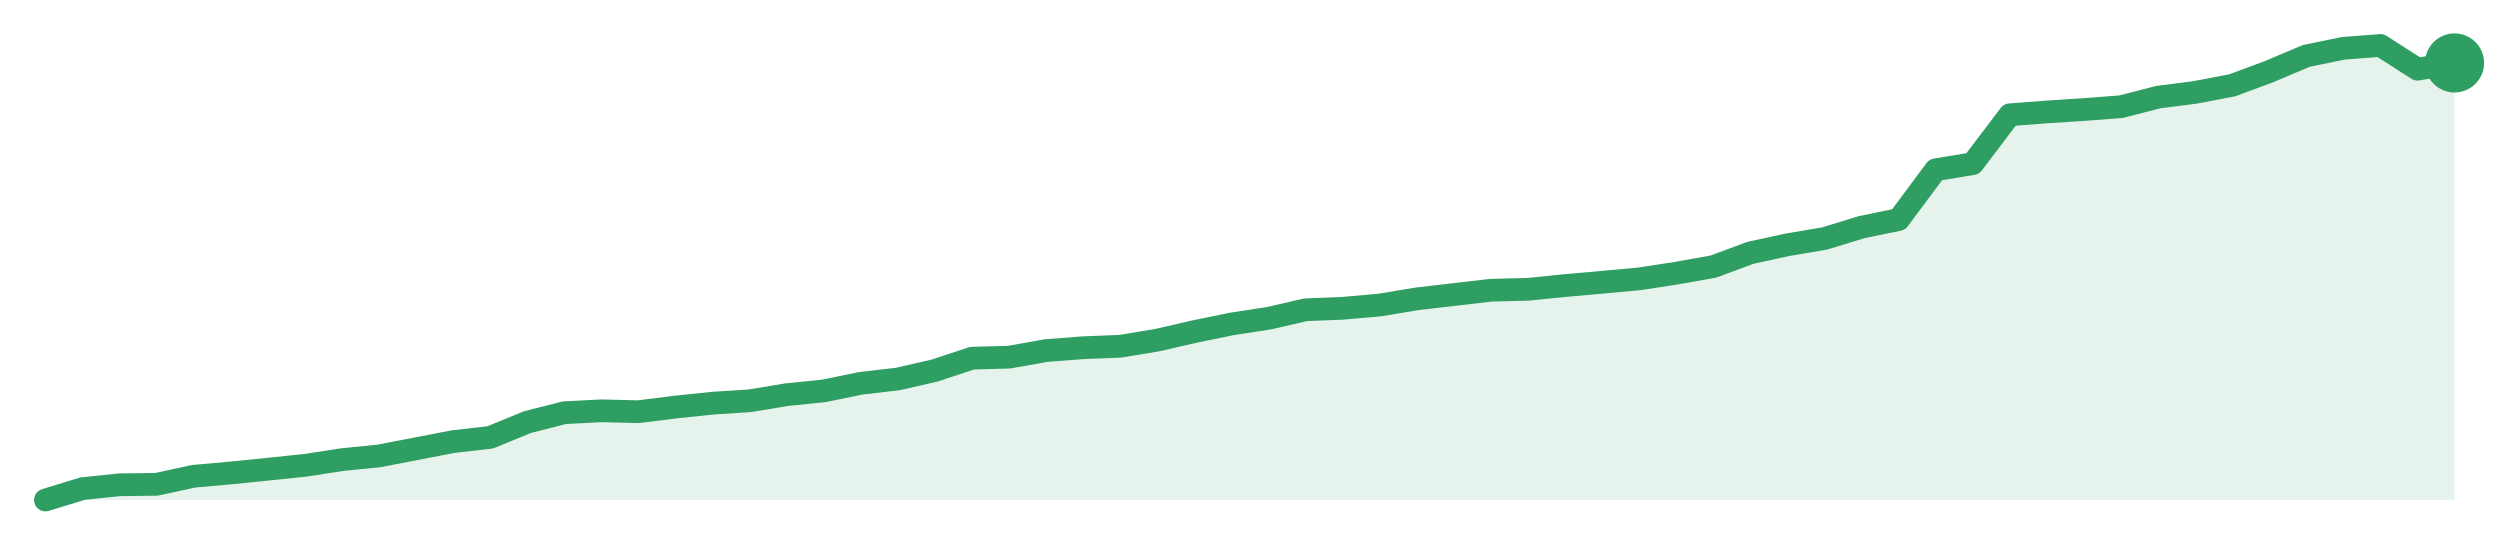
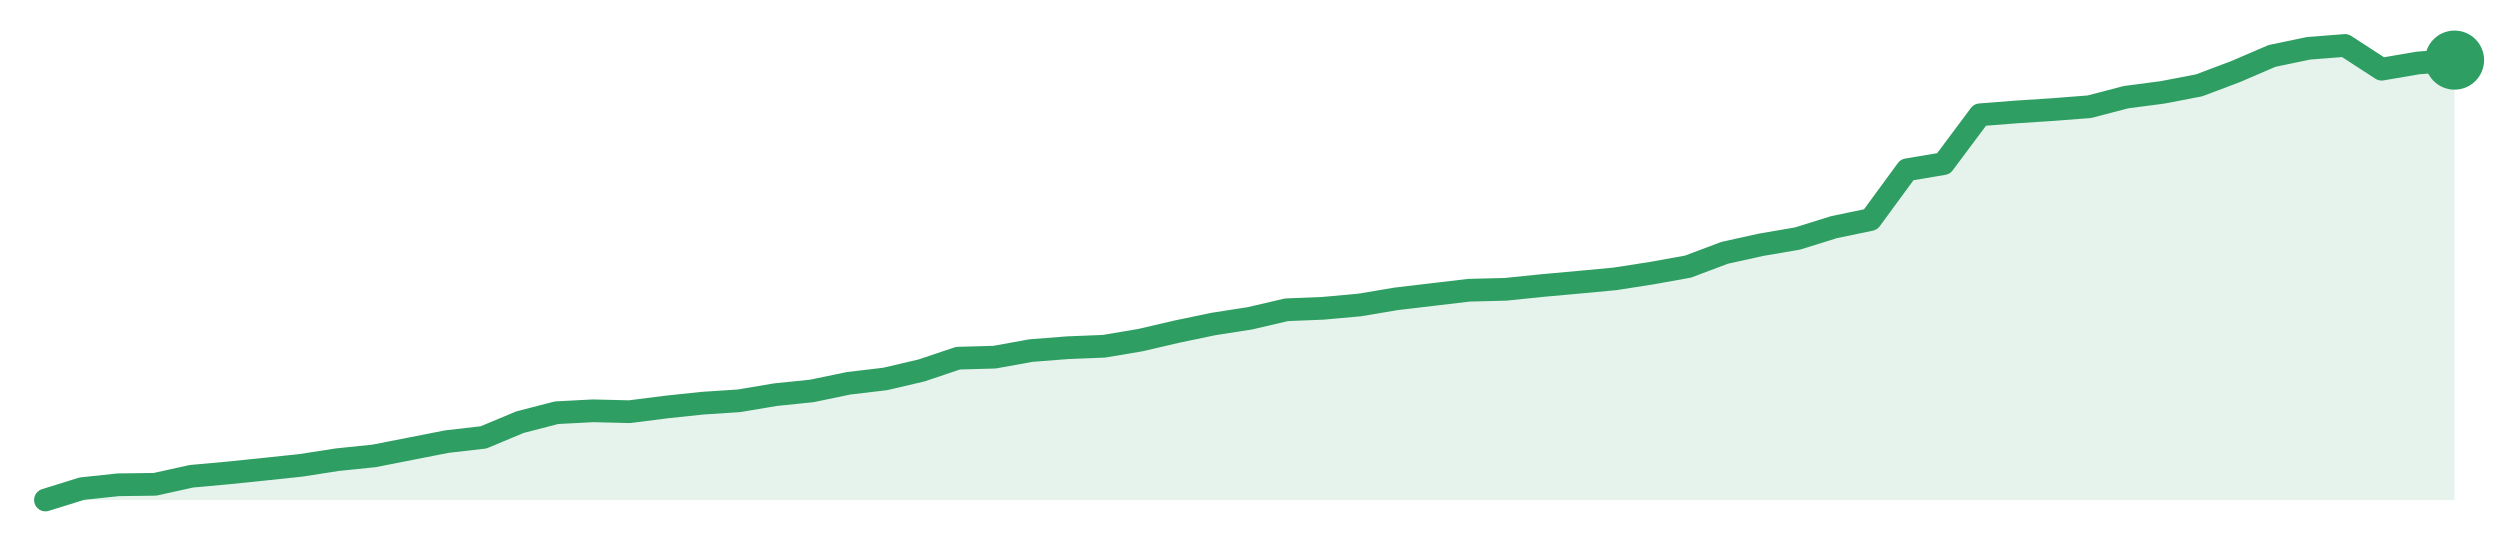
<svg xmlns="http://www.w3.org/2000/svg" width="220" height="48" viewBox="0 0 220 48" role="img" aria-label="trend">
-   <path d="M4.0,44.0 L4.0,44.0 L7.26,43.0 L10.52,42.66 L13.78,42.62 L17.05,41.91 L20.31,41.62 L23.57,41.29 L26.83,40.95 L30.09,40.45 L33.35,40.12 L36.62,39.49 L39.88,38.86 L43.14,38.49 L46.4,37.15 L49.66,36.32 L52.92,36.15 L56.18,36.23 L59.45,35.82 L62.71,35.48 L65.97,35.27 L69.23,34.73 L72.49,34.4 L75.75,33.73 L79.02,33.35 L82.28,32.6 L85.54,31.52 L88.8,31.43 L92.06,30.85 L95.32,30.6 L98.58,30.47 L101.85,29.93 L105.11,29.18 L108.37,28.51 L111.63,28.01 L114.89,27.26 L118.15,27.13 L121.42,26.84 L124.68,26.3 L127.94,25.92 L131.2,25.54 L134.46,25.46 L137.72,25.13 L140.98,24.84 L144.25,24.54 L147.51,24.04 L150.77,23.46 L154.03,22.25 L157.29,21.54 L160.55,20.99 L163.82,19.99 L167.08,19.32 L170.34,14.94 L173.6,14.4 L176.86,10.1 L180.12,9.85 L183.38,9.64 L186.65,9.39 L189.91,8.55 L193.17,8.13 L196.43,7.51 L199.69,6.3 L202.95,4.92 L206.22,4.25 L209.48,4.0 L212.74,6.09 L216.0,5.54 L216.0,44.0 Z" fill="#2f9e631f" />
-   <path d="M4.0,44.0 L7.26,43.0 L10.52,42.66 L13.78,42.62 L17.05,41.91 L20.31,41.62 L23.57,41.29 L26.83,40.95 L30.09,40.45 L33.35,40.12 L36.62,39.49 L39.88,38.86 L43.14,38.49 L46.4,37.15 L49.66,36.32 L52.92,36.15 L56.18,36.23 L59.45,35.82 L62.71,35.48 L65.97,35.27 L69.23,34.73 L72.49,34.4 L75.75,33.73 L79.02,33.35 L82.28,32.6 L85.54,31.52 L88.8,31.43 L92.06,30.85 L95.32,30.6 L98.58,30.47 L101.85,29.93 L105.11,29.18 L108.37,28.51 L111.63,28.01 L114.89,27.26 L118.15,27.13 L121.42,26.84 L124.68,26.3 L127.94,25.92 L131.2,25.54 L134.46,25.46 L137.72,25.13 L140.98,24.84 L144.25,24.54 L147.51,24.04 L150.77,23.46 L154.03,22.25 L157.29,21.54 L160.55,20.99 L163.82,19.99 L167.08,19.32 L170.34,14.94 L173.6,14.4 L176.86,10.1 L180.12,9.85 L183.38,9.64 L186.65,9.39 L189.91,8.55 L193.17,8.13 L196.43,7.51 L199.69,6.3 L202.95,4.92 L206.22,4.25 L209.48,4.0 L212.74,6.09 L216.0,5.54" fill="none" stroke="#2f9e63" stroke-width="2" stroke-linejoin="round" stroke-linecap="round" />
-   <circle cx="216.0" cy="5.54" r="2.6" fill="#2f9e63" />
+   <path d="M4.0,44.0 L4.0,44.0 L7.21,43.0 L10.42,42.66 L13.64,42.62 L16.85,41.91 L20.06,41.62 L23.27,41.29 L26.48,40.95 L29.7,40.45 L32.91,40.12 L36.12,39.49 L39.33,38.86 L42.55,38.49 L45.76,37.15 L48.97,36.32 L52.18,36.15 L55.39,36.23 L58.61,35.82 L61.82,35.48 L65.03,35.27 L68.24,34.73 L71.45,34.4 L74.67,33.73 L77.88,33.35 L81.09,32.6 L84.3,31.52 L87.52,31.43 L90.73,30.85 L93.94,30.6 L97.15,30.47 L100.36,29.93 L103.58,29.18 L106.79,28.51 L110.0,28.01 L113.21,27.26 L116.42,27.13 L119.64,26.84 L122.85,26.3 L126.06,25.92 L129.27,25.54 L132.48,25.46 L135.7,25.13 L138.91,24.84 L142.12,24.54 L145.33,24.04 L148.55,23.46 L151.76,22.25 L154.97,21.54 L158.18,20.99 L161.39,19.99 L164.61,19.32 L167.82,14.94 L171.03,14.4 L174.24,10.1 L177.45,9.85 L180.67,9.64 L183.88,9.39 L187.09,8.55 L190.3,8.13 L193.52,7.51 L196.73,6.3 L199.94,4.92 L203.15,4.25 L206.36,4.0 L209.58,6.09 L212.79,5.54 L216.0,5.29 L216.0,44.0 Z" fill="#2f9e631f" />
+   <path d="M4.0,44.0 L7.21,43.0 L10.42,42.66 L13.64,42.62 L16.85,41.91 L20.06,41.62 L23.27,41.29 L26.48,40.95 L29.7,40.45 L32.91,40.12 L36.12,39.49 L39.33,38.86 L42.55,38.49 L45.76,37.15 L48.97,36.32 L52.18,36.15 L55.39,36.23 L58.61,35.82 L61.82,35.48 L65.03,35.27 L68.24,34.73 L71.45,34.4 L74.67,33.73 L77.88,33.35 L81.09,32.6 L84.3,31.52 L87.52,31.43 L90.73,30.85 L93.94,30.6 L97.15,30.47 L100.36,29.93 L103.58,29.18 L106.79,28.51 L110.0,28.01 L113.21,27.26 L116.42,27.13 L119.64,26.84 L122.85,26.3 L126.06,25.92 L129.27,25.54 L132.48,25.46 L135.7,25.13 L138.91,24.84 L142.12,24.54 L145.33,24.04 L148.55,23.46 L151.76,22.25 L154.97,21.54 L158.18,20.99 L161.39,19.99 L164.61,19.32 L167.82,14.94 L171.03,14.4 L174.24,10.1 L177.45,9.85 L180.67,9.64 L183.88,9.39 L187.09,8.55 L190.3,8.13 L193.52,7.51 L196.73,6.3 L199.94,4.92 L203.15,4.25 L206.36,4.0 L209.58,6.09 L212.79,5.54 L216.0,5.29" fill="none" stroke="#2f9e63" stroke-width="2" stroke-linejoin="round" stroke-linecap="round" />
+   <circle cx="216.0" cy="5.29" r="2.6" fill="#2f9e63" />
</svg>
